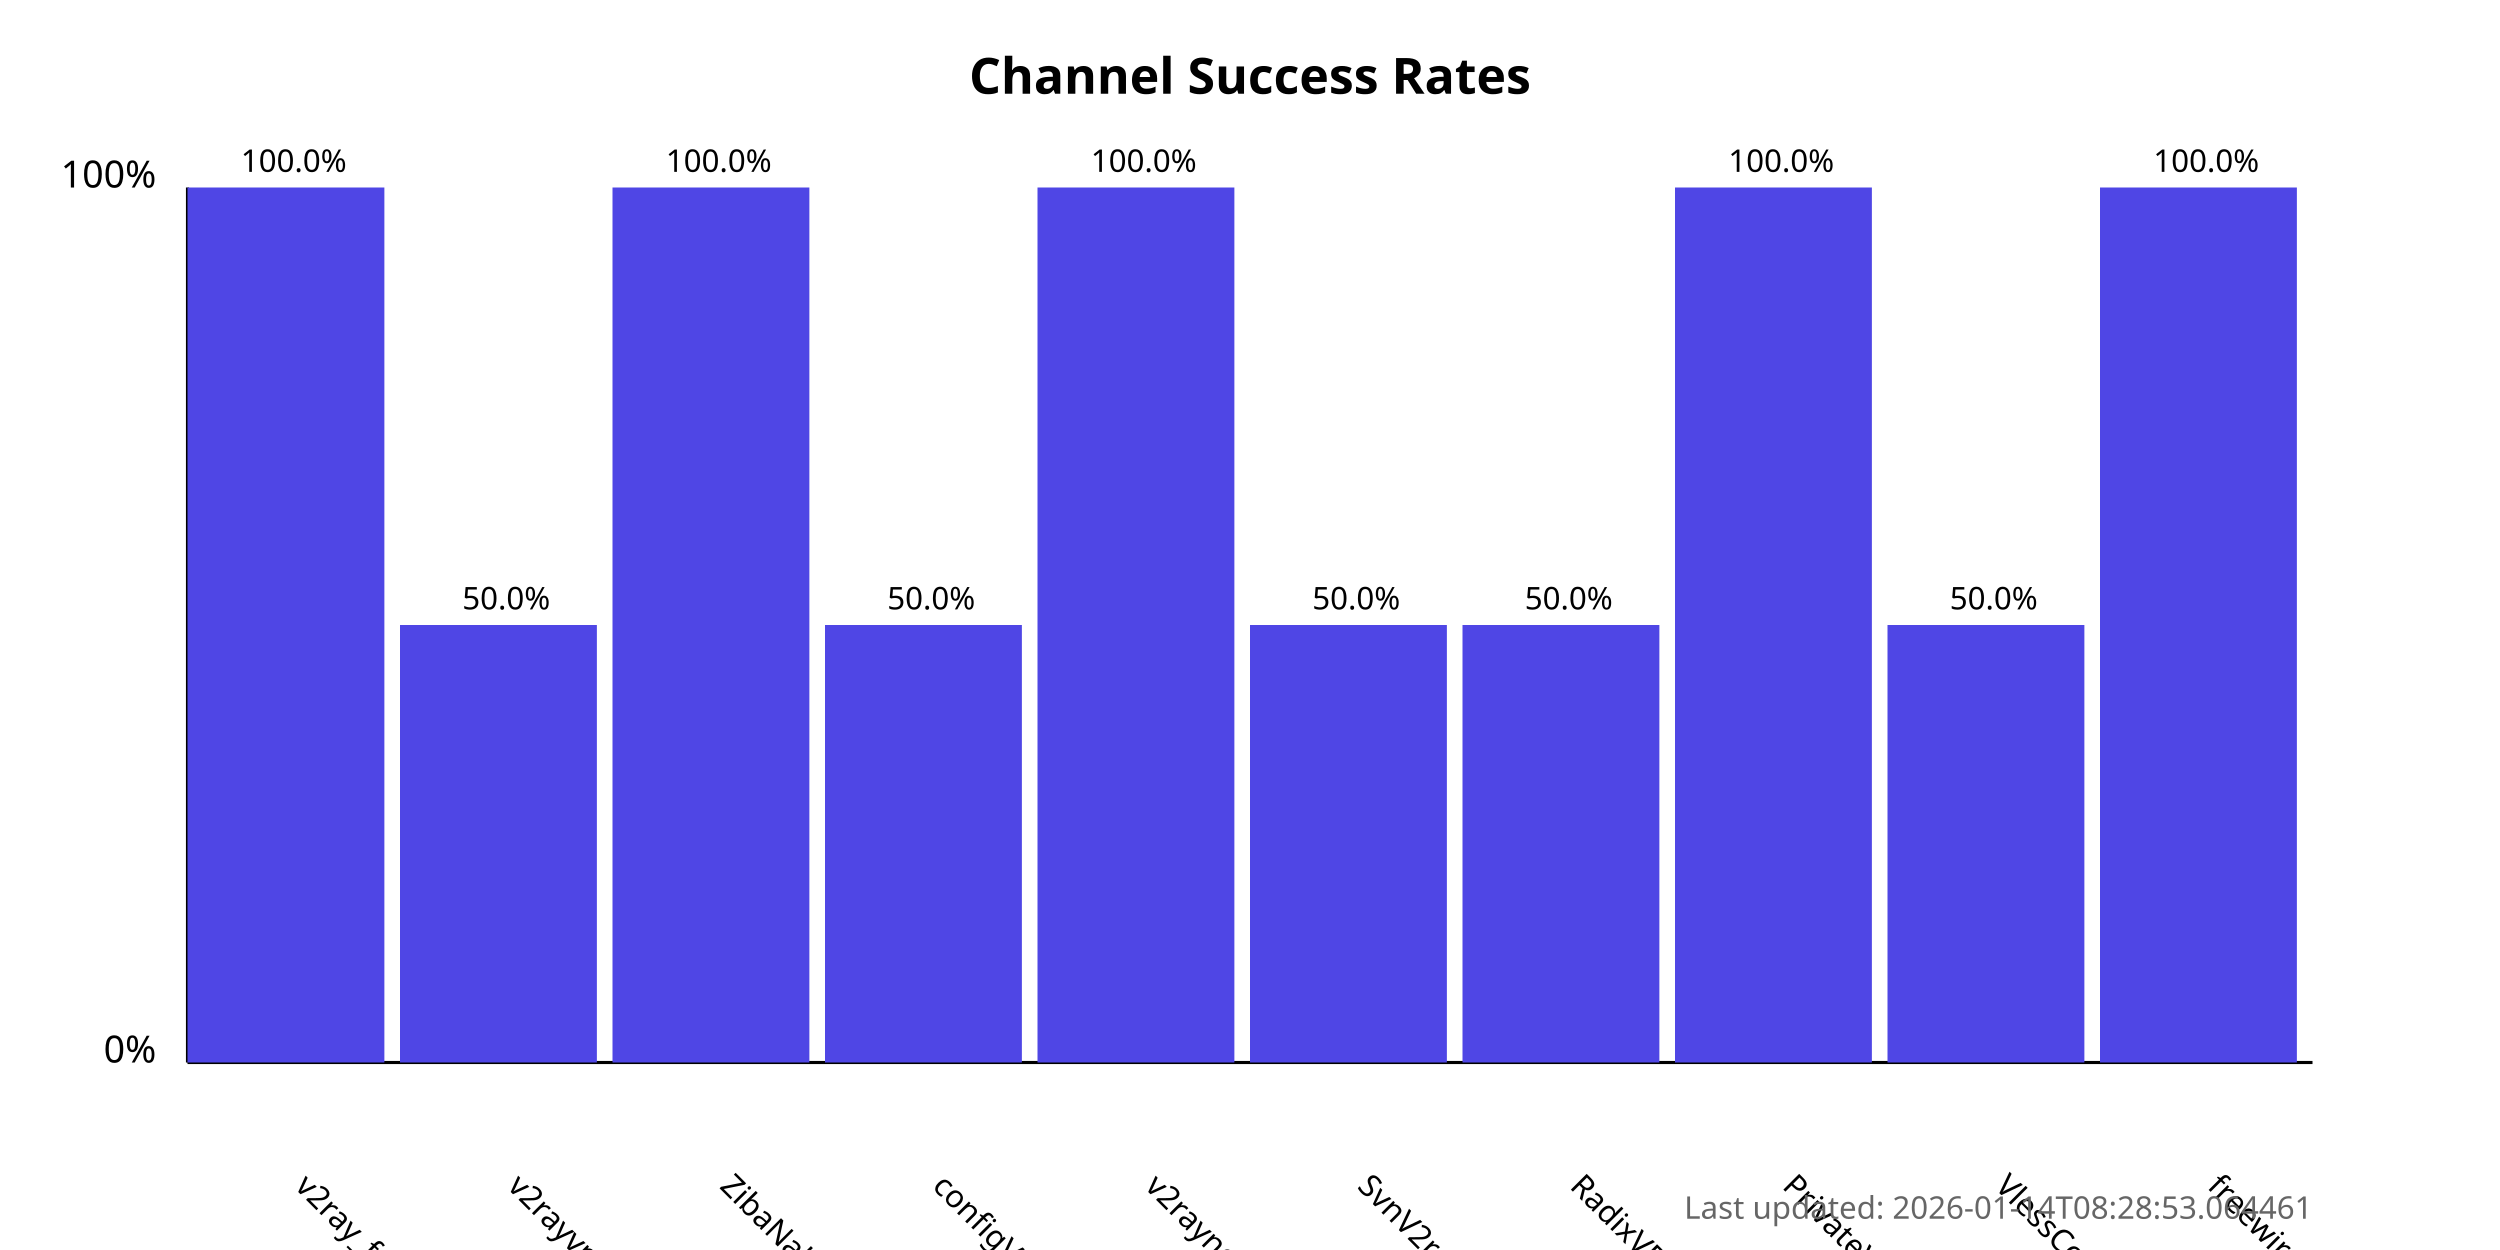
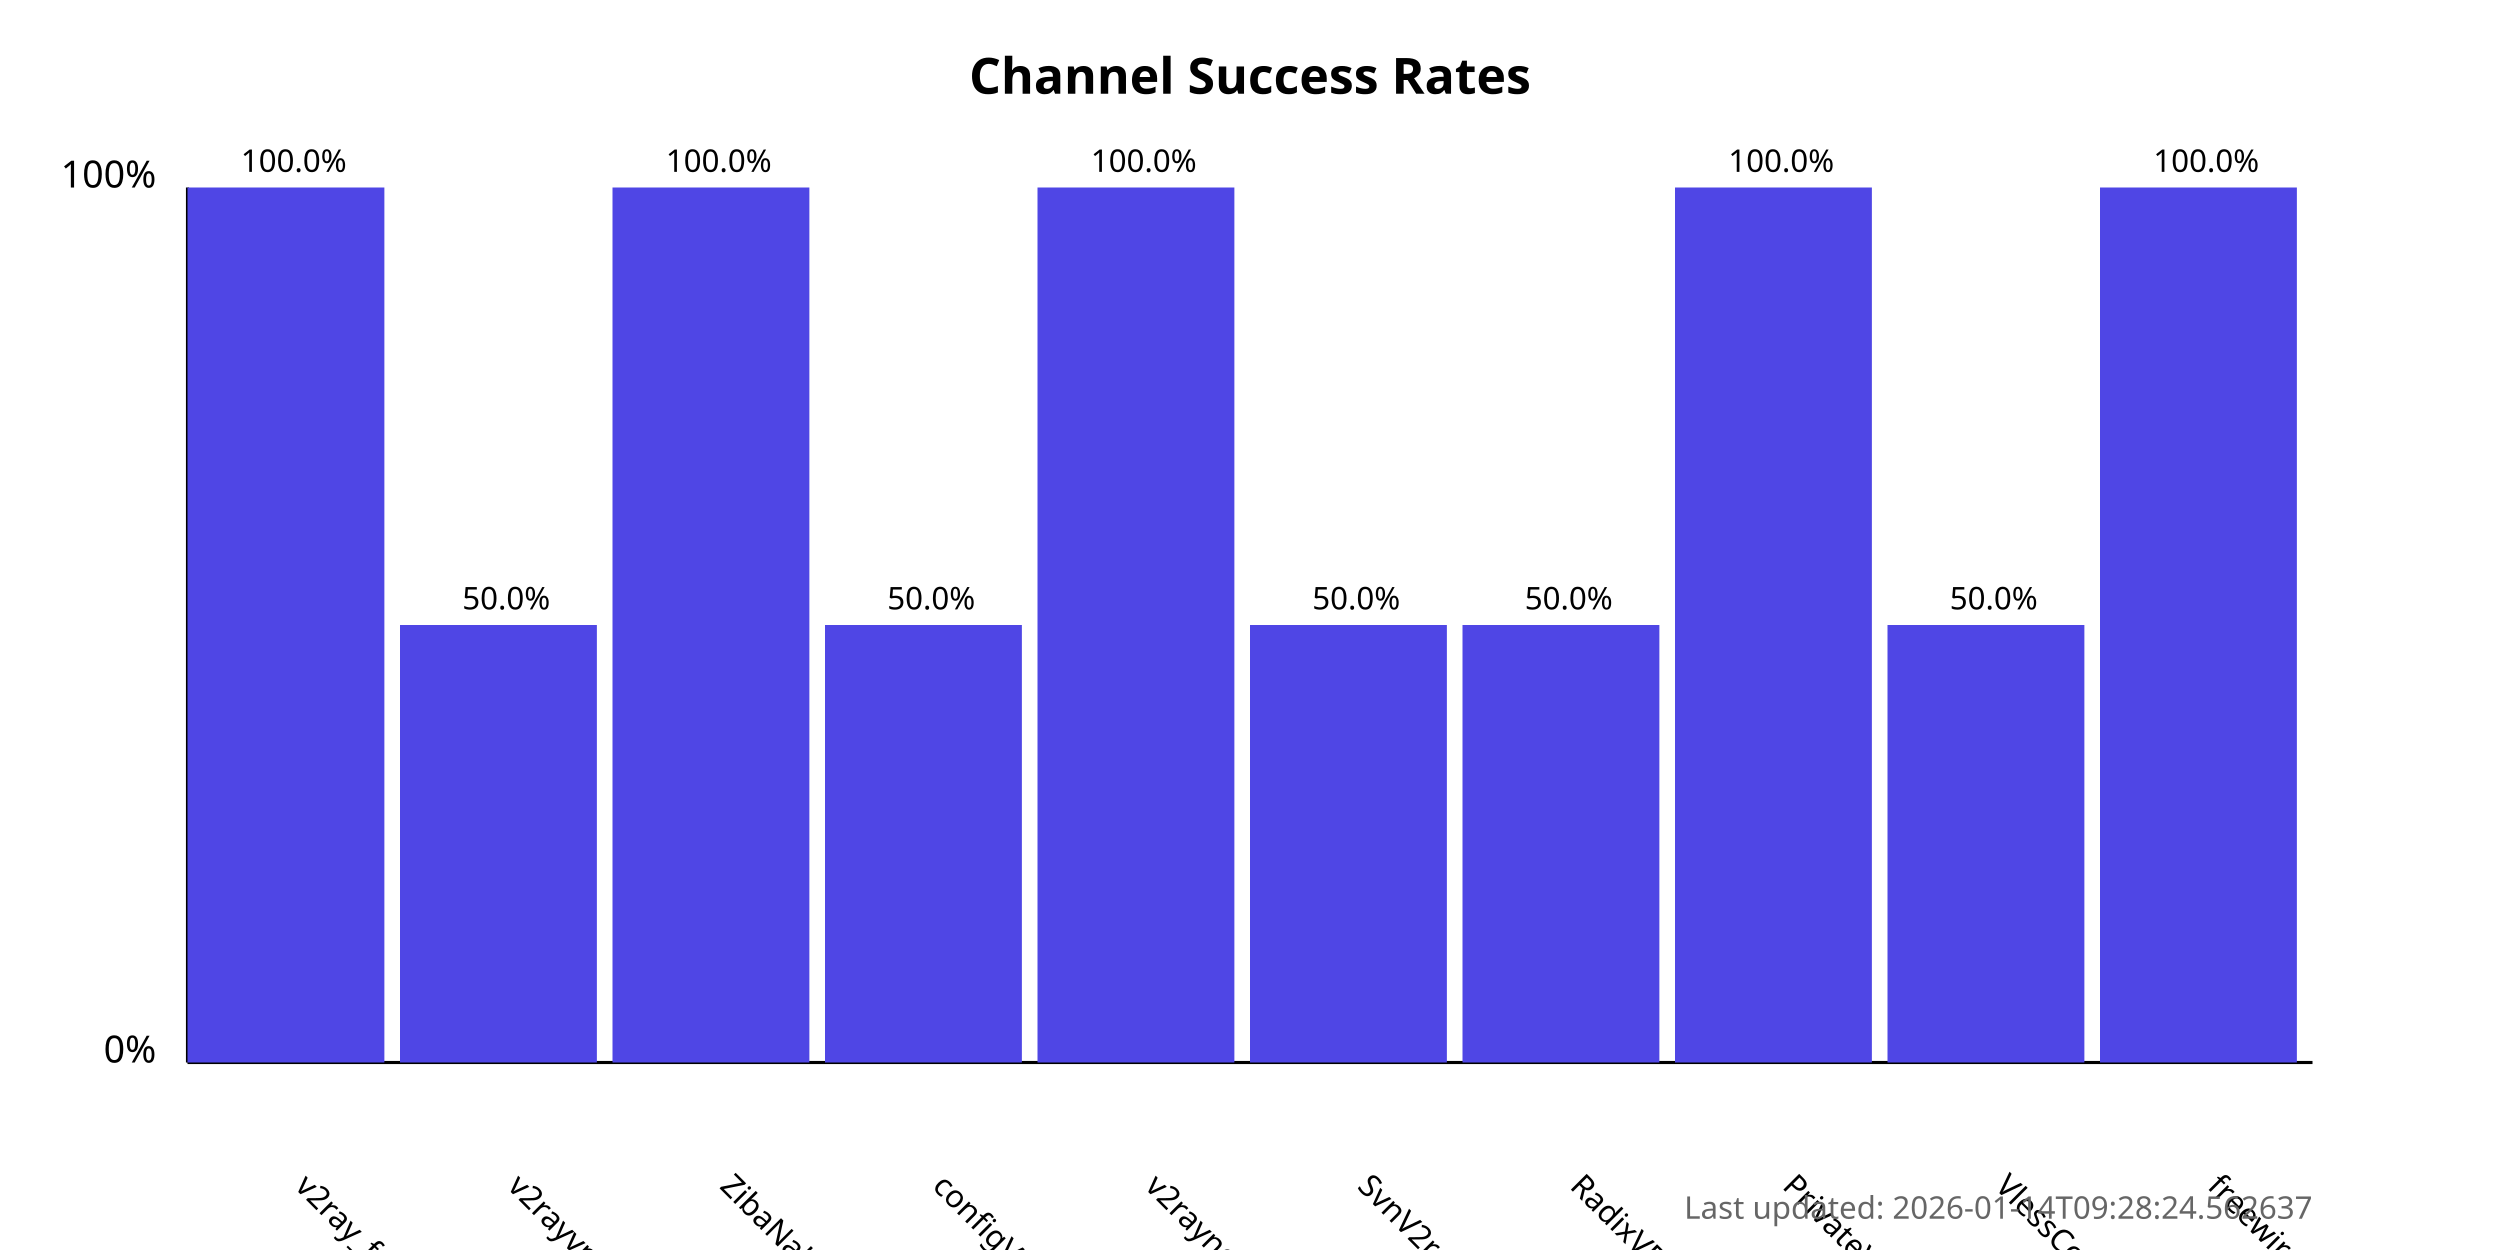
<svg xmlns="http://www.w3.org/2000/svg" width="800" height="400">
  <style>
            .chart-title { font: bold 16px sans-serif; }
            .axis-label { font: 12px sans-serif; }
            .tick-label { font: 10px sans-serif; }
            .bar { fill: #4f46e5; }
            .bar:hover { fill: #6366f1; }
            .timestamp { font: 10px sans-serif; fill: #666; }
        </style>
  <text x="400.0" y="30" text-anchor="middle" class="chart-title">
            Channel Success Rates
        </text>
  <line x1="60" y1="340" x2="60" y2="60" stroke="black" stroke-width="1" />
  <line x1="60" y1="340" x2="740" y2="340" stroke="black" stroke-width="1" />
  <text x="50" y="340" text-anchor="end" class="axis-label">0%</text>
  <text x="50" y="60" text-anchor="end" class="axis-label">100%</text>
  <g>
    <rect x="60" y="60.0" width="63.0" height="280.0" class="bar" />
    <text x="94.0" y="380" transform="rotate(45, 94.0, 380)" text-anchor="start" class="tick-label">
                v2ray_free_conf
            </text>
    <text x="94.0" y="55.0" text-anchor="middle" class="tick-label">
                100.0%
            </text>
  </g>
  <g>
    <rect x="128.0" y="200.0" width="63.0" height="140.0" class="bar" />
    <text x="162.0" y="380" transform="rotate(45, 162.0, 380)" text-anchor="start" class="tick-label">
                v2rayvpno
            </text>
    <text x="162.0" y="195.0" text-anchor="middle" class="tick-label">
                50.0%
            </text>
  </g>
  <g>
    <rect x="196.0" y="60.0" width="63.0" height="280.0" class="bar" />
    <text x="230.0" y="380" transform="rotate(45, 230.0, 380)" text-anchor="start" class="tick-label">
                ZibaNabz
            </text>
    <text x="230.0" y="55.0" text-anchor="middle" class="tick-label">
                100.0%
            </text>
  </g>
  <g>
    <rect x="264.0" y="200.0" width="63.0" height="140.0" class="bar" />
    <text x="298.0" y="380" transform="rotate(45, 298.0, 380)" text-anchor="start" class="tick-label">
                configV2rayForFree
            </text>
    <text x="298.0" y="195.0" text-anchor="middle" class="tick-label">
                50.0%
            </text>
  </g>
  <g>
    <rect x="332.0" y="60.0" width="63.0" height="280.0" class="bar" />
    <text x="366.0" y="380" transform="rotate(45, 366.0, 380)" text-anchor="start" class="tick-label">
                v2rayngvpn
            </text>
    <text x="366.0" y="55.0" text-anchor="middle" class="tick-label">
                100.0%
            </text>
  </g>
  <g>
    <rect x="400.0" y="200.0" width="63.0" height="140.0" class="bar" />
    <text x="434.0" y="380" transform="rotate(45, 434.0, 380)" text-anchor="start" class="tick-label">
                SvnV2ray
            </text>
    <text x="434.0" y="195.0" text-anchor="middle" class="tick-label">
                50.0%
            </text>
  </g>
  <g>
    <rect x="468.0" y="200.0" width="63.0" height="140.0" class="bar" />
    <text x="502.0" y="380" transform="rotate(45, 502.0, 380)" text-anchor="start" class="tick-label">
                RadixVPN
            </text>
    <text x="502.0" y="195.0" text-anchor="middle" class="tick-label">
                50.0%
            </text>
  </g>
  <g>
    <rect x="536.0" y="60.0" width="63.0" height="280.0" class="bar" />
    <text x="570.0" y="380" transform="rotate(45, 570.0, 380)" text-anchor="start" class="tick-label">
                PrivateVPNs
            </text>
    <text x="570.0" y="55.0" text-anchor="middle" class="tick-label">
                100.0%
            </text>
  </g>
  <g>
    <rect x="604.0" y="200.0" width="63.0" height="140.0" class="bar" />
    <text x="638.0" y="380" transform="rotate(45, 638.0, 380)" text-anchor="start" class="tick-label">
                VlessConfig
            </text>
    <text x="638.0" y="195.0" text-anchor="middle" class="tick-label">
                50.0%
            </text>
  </g>
  <g>
    <rect x="672.0" y="60.0" width="63.0" height="280.0" class="bar" />
    <text x="706.0" y="380" transform="rotate(45, 706.0, 380)" text-anchor="start" class="tick-label">
                freewireguard
            </text>
    <text x="706.0" y="55.0" text-anchor="middle" class="tick-label">
                100.0%
            </text>
  </g>
  <text x="740" y="390" text-anchor="end" class="timestamp">
-             Last updated: 2026-01-14T08:28:53.064461
+             Last updated: 2026-01-14T09:28:24.562637
        </text>
</svg>
